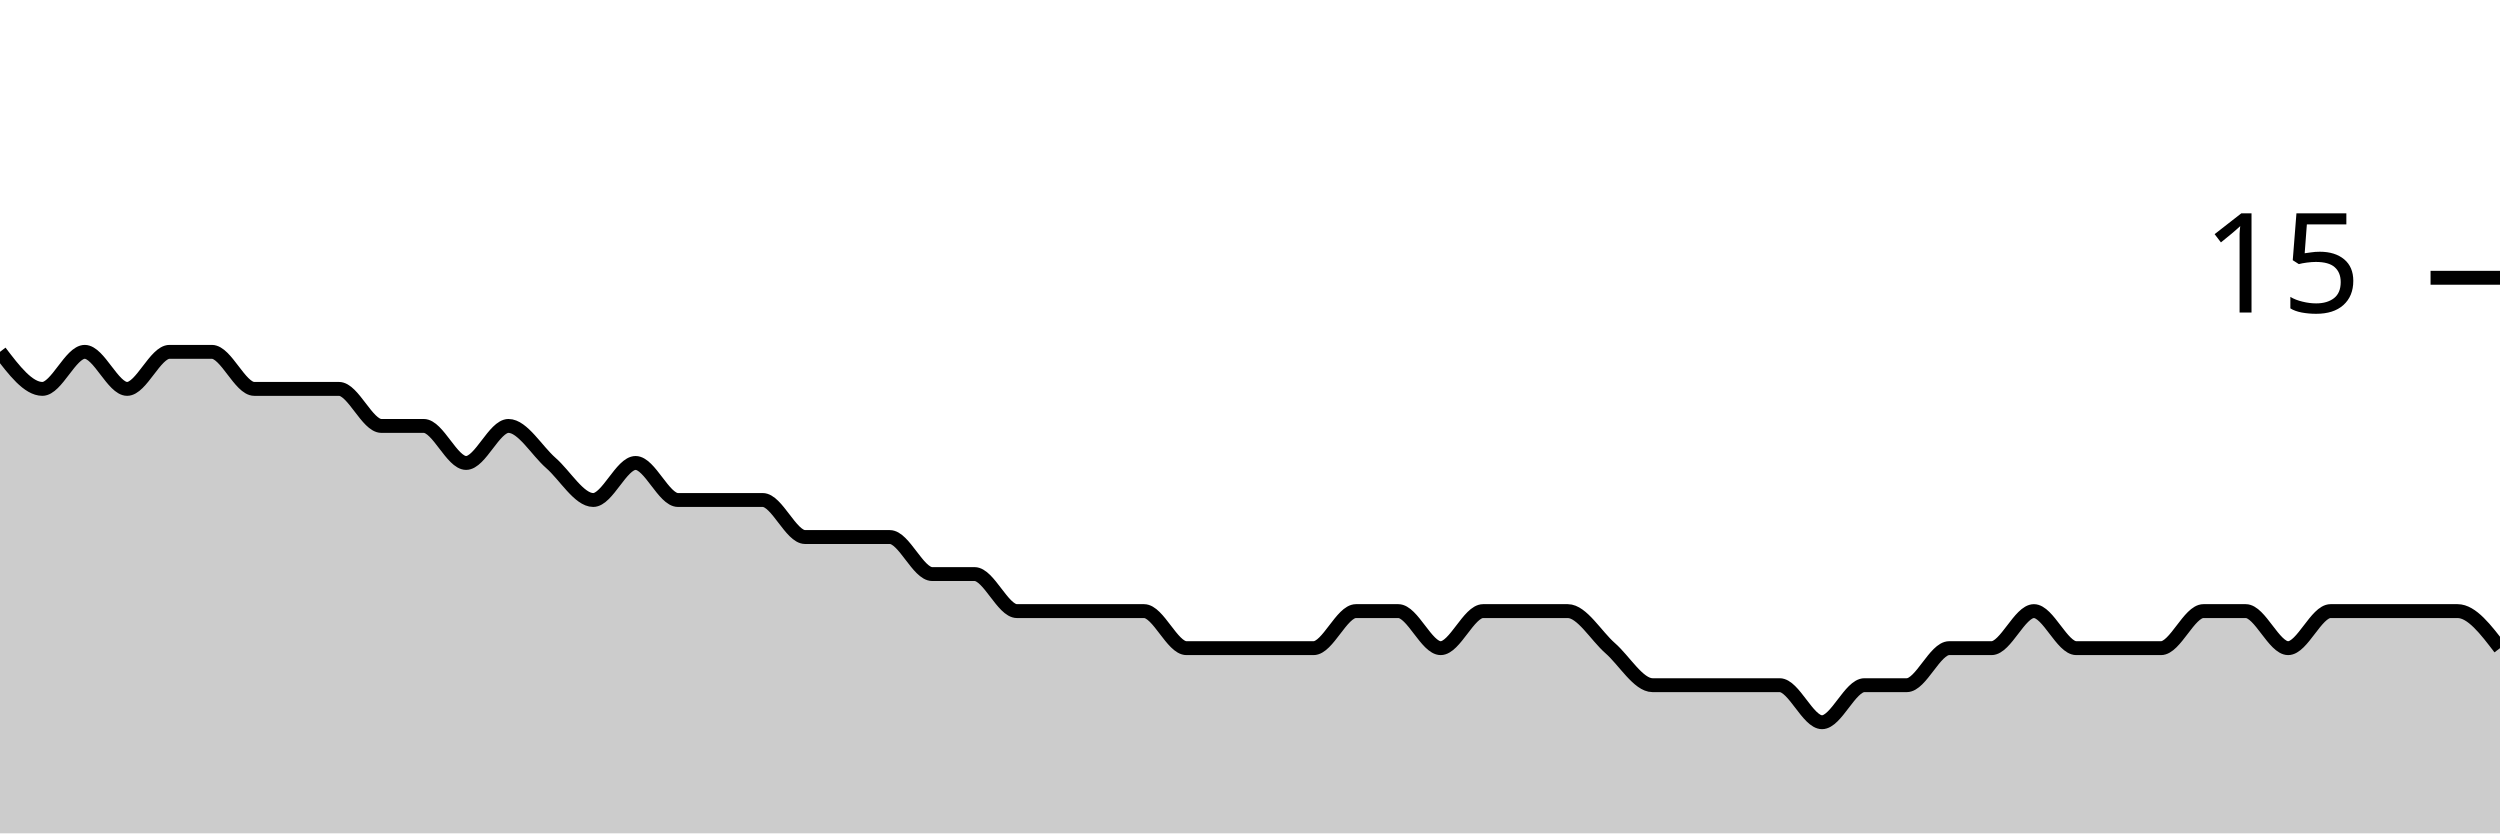
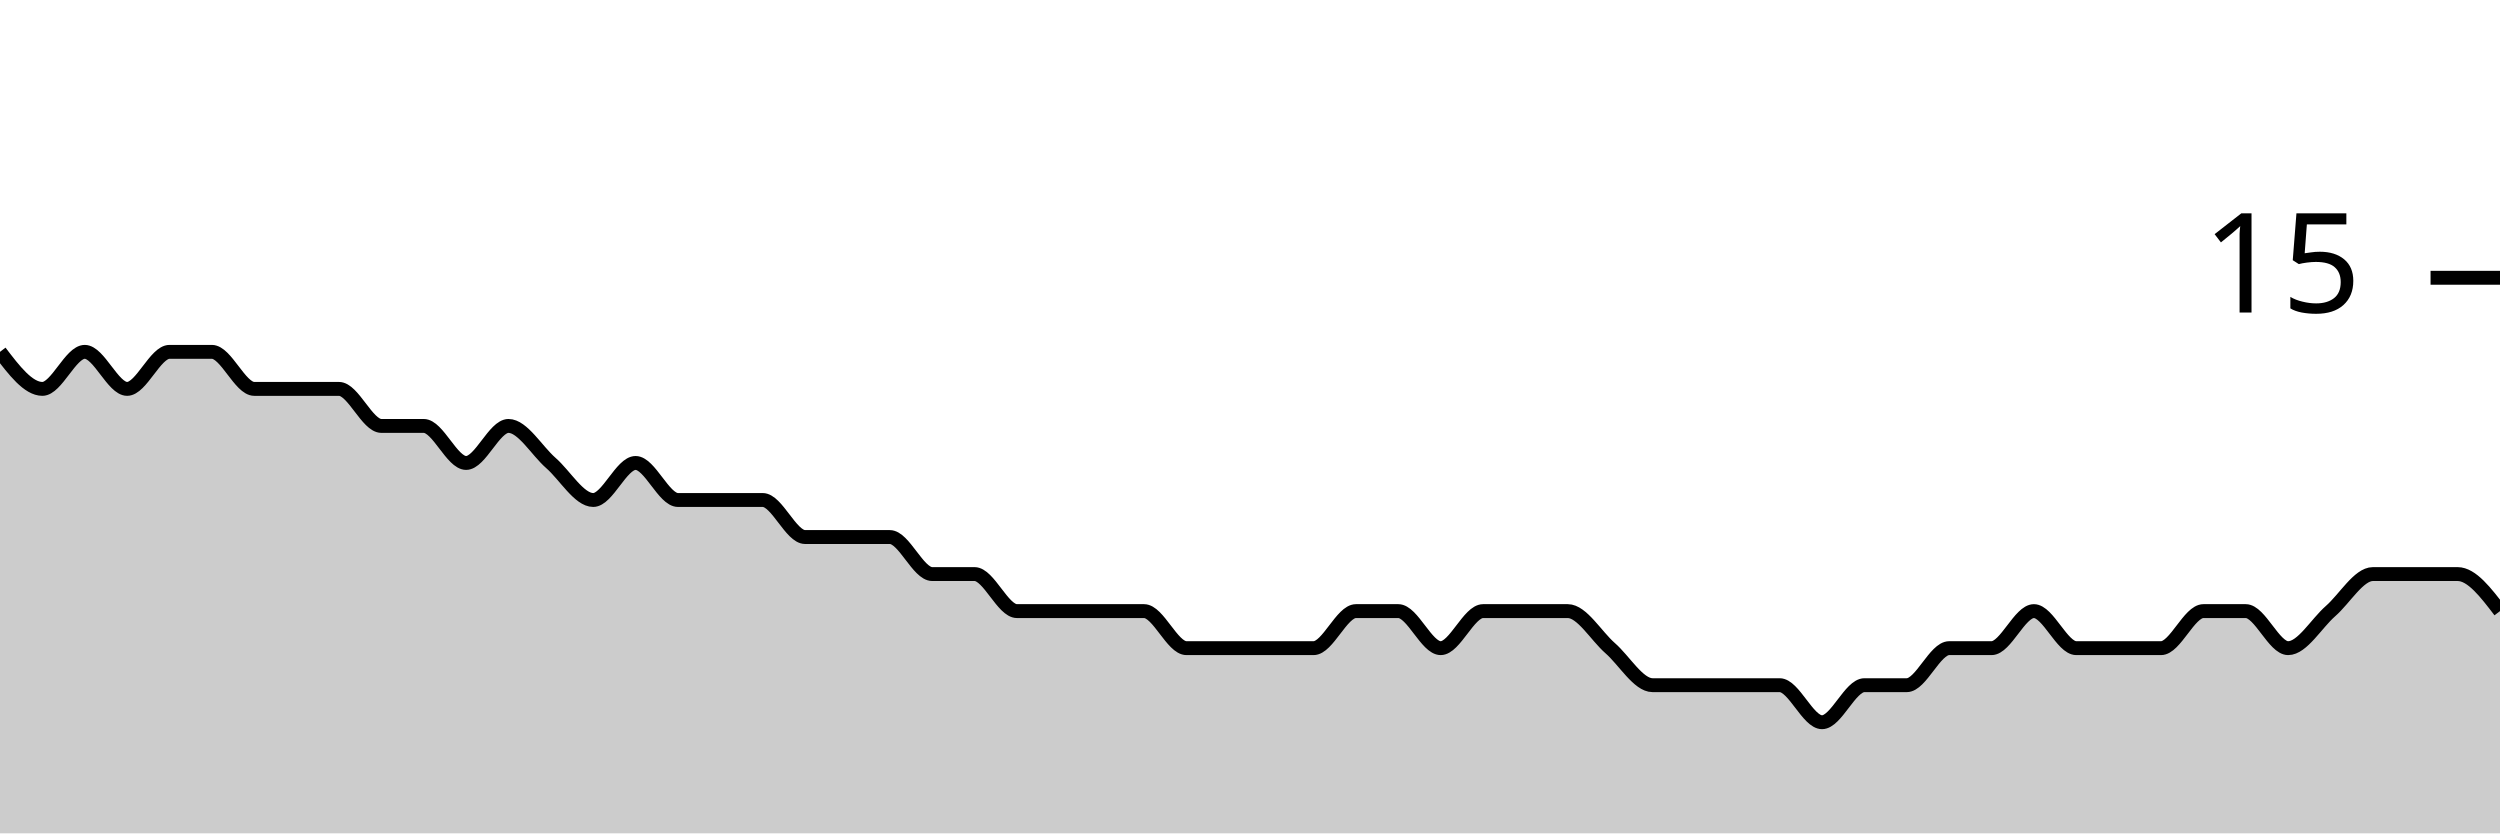
<svg xmlns="http://www.w3.org/2000/svg" viewBox="0 0 180 60">
  <g transform="translate(0,20)">
-     <path class="area" fill="rgba(0, 0, 0, 0.2)" d="M0,5.333C1.017,6.667,2.034,8,3.051,8C4.068,8,5.085,5.333,6.102,5.333C7.119,5.333,8.136,8,9.153,8C10.169,8,11.186,5.333,12.203,5.333C13.22,5.333,14.237,5.333,15.254,5.333C16.271,5.333,17.288,8,18.305,8C19.322,8,20.339,8,21.356,8C22.373,8,23.39,8,24.407,8C25.424,8,26.441,10.667,27.458,10.667C28.475,10.667,29.492,10.667,30.508,10.667C31.525,10.667,32.542,13.333,33.559,13.333C34.576,13.333,35.593,10.667,36.61,10.667C37.627,10.667,38.644,12.444,39.661,13.333C40.678,14.222,41.695,16,42.712,16C43.729,16,44.746,13.333,45.763,13.333C46.78,13.333,47.797,16,48.814,16C49.831,16,50.847,16,51.864,16C52.881,16,53.898,16,54.915,16C55.932,16,56.949,18.667,57.966,18.667C58.983,18.667,60,18.667,61.017,18.667C62.034,18.667,63.051,18.667,64.068,18.667C65.085,18.667,66.102,21.333,67.119,21.333C68.136,21.333,69.153,21.333,70.169,21.333C71.186,21.333,72.203,24,73.22,24C74.237,24,75.254,24,76.271,24C77.288,24,78.305,24,79.322,24C80.339,24,81.356,24,82.373,24C83.39,24,84.407,26.667,85.424,26.667C86.441,26.667,87.458,26.667,88.475,26.667C89.492,26.667,90.508,26.667,91.525,26.667C92.542,26.667,93.559,26.667,94.576,26.667C95.593,26.667,96.61,24,97.627,24C98.644,24,99.661,24,100.678,24C101.695,24,102.712,26.667,103.729,26.667C104.746,26.667,105.763,24,106.78,24C107.797,24,108.814,24,109.831,24C110.847,24,111.864,24,112.881,24C113.898,24,114.915,25.778,115.932,26.667C116.949,27.556,117.966,29.333,118.983,29.333C120,29.333,121.017,29.333,122.034,29.333C123.051,29.333,124.068,29.333,125.085,29.333C126.102,29.333,127.119,29.333,128.136,29.333C129.153,29.333,130.169,32,131.186,32C132.203,32,133.22,29.333,134.237,29.333C135.254,29.333,136.271,29.333,137.288,29.333C138.305,29.333,139.322,26.667,140.339,26.667C141.356,26.667,142.373,26.667,143.39,26.667C144.407,26.667,145.424,24,146.441,24C147.458,24,148.475,26.667,149.492,26.667C150.508,26.667,151.525,26.667,152.542,26.667C153.559,26.667,154.576,26.667,155.593,26.667C156.61,26.667,157.627,24,158.644,24C159.661,24,160.678,24,161.695,24C162.712,24,163.729,26.667,164.746,26.667C165.763,26.667,166.78,24,167.797,24C168.814,24,169.831,24,170.847,24C171.864,24,172.881,24,173.898,24C174.915,24,175.932,24,176.949,24C177.966,24,178.983,25.333,180,26.667L180,40C178.983,40,177.966,40,176.949,40C175.932,40,174.915,40,173.898,40C172.881,40,171.864,40,170.847,40C169.831,40,168.814,40,167.797,40C166.78,40,165.763,40,164.746,40C163.729,40,162.712,40,161.695,40C160.678,40,159.661,40,158.644,40C157.627,40,156.61,40,155.593,40C154.576,40,153.559,40,152.542,40C151.525,40,150.508,40,149.492,40C148.475,40,147.458,40,146.441,40C145.424,40,144.407,40,143.39,40C142.373,40,141.356,40,140.339,40C139.322,40,138.305,40,137.288,40C136.271,40,135.254,40,134.237,40C133.22,40,132.203,40,131.186,40C130.169,40,129.153,40,128.136,40C127.119,40,126.102,40,125.085,40C124.068,40,123.051,40,122.034,40C121.017,40,120,40,118.983,40C117.966,40,116.949,40,115.932,40C114.915,40,113.898,40,112.881,40C111.864,40,110.847,40,109.831,40C108.814,40,107.797,40,106.78,40C105.763,40,104.746,40,103.729,40C102.712,40,101.695,40,100.678,40C99.661,40,98.644,40,97.627,40C96.61,40,95.593,40,94.576,40C93.559,40,92.542,40,91.525,40C90.508,40,89.492,40,88.475,40C87.458,40,86.441,40,85.424,40C84.407,40,83.39,40,82.373,40C81.356,40,80.339,40,79.322,40C78.305,40,77.288,40,76.271,40C75.254,40,74.237,40,73.22,40C72.203,40,71.186,40,70.169,40C69.153,40,68.136,40,67.119,40C66.102,40,65.085,40,64.068,40C63.051,40,62.034,40,61.017,40C60,40,58.983,40,57.966,40C56.949,40,55.932,40,54.915,40C53.898,40,52.881,40,51.864,40C50.847,40,49.831,40,48.814,40C47.797,40,46.78,40,45.763,40C44.746,40,43.729,40,42.712,40C41.695,40,40.678,40,39.661,40C38.644,40,37.627,40,36.61,40C35.593,40,34.576,40,33.559,40C32.542,40,31.525,40,30.508,40C29.492,40,28.475,40,27.458,40C26.441,40,25.424,40,24.407,40C23.39,40,22.373,40,21.356,40C20.339,40,19.322,40,18.305,40C17.288,40,16.271,40,15.254,40C14.237,40,13.22,40,12.203,40C11.186,40,10.169,40,9.153,40C8.136,40,7.119,40,6.102,40C5.085,40,4.068,40,3.051,40C2.034,40,1.017,40,0,40Z" />
-     <path class="line" stroke="black" fill="none" d="M0,5.333C1.017,6.667,2.034,8,3.051,8C4.068,8,5.085,5.333,6.102,5.333C7.119,5.333,8.136,8,9.153,8C10.169,8,11.186,5.333,12.203,5.333C13.22,5.333,14.237,5.333,15.254,5.333C16.271,5.333,17.288,8,18.305,8C19.322,8,20.339,8,21.356,8C22.373,8,23.39,8,24.407,8C25.424,8,26.441,10.667,27.458,10.667C28.475,10.667,29.492,10.667,30.508,10.667C31.525,10.667,32.542,13.333,33.559,13.333C34.576,13.333,35.593,10.667,36.61,10.667C37.627,10.667,38.644,12.444,39.661,13.333C40.678,14.222,41.695,16,42.712,16C43.729,16,44.746,13.333,45.763,13.333C46.78,13.333,47.797,16,48.814,16C49.831,16,50.847,16,51.864,16C52.881,16,53.898,16,54.915,16C55.932,16,56.949,18.667,57.966,18.667C58.983,18.667,60,18.667,61.017,18.667C62.034,18.667,63.051,18.667,64.068,18.667C65.085,18.667,66.102,21.333,67.119,21.333C68.136,21.333,69.153,21.333,70.169,21.333C71.186,21.333,72.203,24,73.22,24C74.237,24,75.254,24,76.271,24C77.288,24,78.305,24,79.322,24C80.339,24,81.356,24,82.373,24C83.39,24,84.407,26.667,85.424,26.667C86.441,26.667,87.458,26.667,88.475,26.667C89.492,26.667,90.508,26.667,91.525,26.667C92.542,26.667,93.559,26.667,94.576,26.667C95.593,26.667,96.61,24,97.627,24C98.644,24,99.661,24,100.678,24C101.695,24,102.712,26.667,103.729,26.667C104.746,26.667,105.763,24,106.78,24C107.797,24,108.814,24,109.831,24C110.847,24,111.864,24,112.881,24C113.898,24,114.915,25.778,115.932,26.667C116.949,27.556,117.966,29.333,118.983,29.333C120,29.333,121.017,29.333,122.034,29.333C123.051,29.333,124.068,29.333,125.085,29.333C126.102,29.333,127.119,29.333,128.136,29.333C129.153,29.333,130.169,32,131.186,32C132.203,32,133.22,29.333,134.237,29.333C135.254,29.333,136.271,29.333,137.288,29.333C138.305,29.333,139.322,26.667,140.339,26.667C141.356,26.667,142.373,26.667,143.39,26.667C144.407,26.667,145.424,24,146.441,24C147.458,24,148.475,26.667,149.492,26.667C150.508,26.667,151.525,26.667,152.542,26.667C153.559,26.667,154.576,26.667,155.593,26.667C156.61,26.667,157.627,24,158.644,24C159.661,24,160.678,24,161.695,24C162.712,24,163.729,26.667,164.746,26.667C165.763,26.667,166.78,24,167.797,24C168.814,24,169.831,24,170.847,24C171.864,24,172.881,24,173.898,24C174.915,24,175.932,24,176.949,24C177.966,24,178.983,25.333,180,26.667" />
+     <path class="area" fill="rgba(0, 0, 0, 0.2)" d="M0,5.333C1.017,6.667,2.034,8,3.051,8C4.068,8,5.085,5.333,6.102,5.333C7.119,5.333,8.136,8,9.153,8C10.169,8,11.186,5.333,12.203,5.333C13.22,5.333,14.237,5.333,15.254,5.333C16.271,5.333,17.288,8,18.305,8C19.322,8,20.339,8,21.356,8C22.373,8,23.39,8,24.407,8C25.424,8,26.441,10.667,27.458,10.667C28.475,10.667,29.492,10.667,30.508,10.667C31.525,10.667,32.542,13.333,33.559,13.333C34.576,13.333,35.593,10.667,36.61,10.667C37.627,10.667,38.644,12.444,39.661,13.333C40.678,14.222,41.695,16,42.712,16C43.729,16,44.746,13.333,45.763,13.333C46.78,13.333,47.797,16,48.814,16C49.831,16,50.847,16,51.864,16C52.881,16,53.898,16,54.915,16C55.932,16,56.949,18.667,57.966,18.667C58.983,18.667,60,18.667,61.017,18.667C62.034,18.667,63.051,18.667,64.068,18.667C65.085,18.667,66.102,21.333,67.119,21.333C68.136,21.333,69.153,21.333,70.169,21.333C71.186,21.333,72.203,24,73.22,24C74.237,24,75.254,24,76.271,24C77.288,24,78.305,24,79.322,24C80.339,24,81.356,24,82.373,24C83.39,24,84.407,26.667,85.424,26.667C86.441,26.667,87.458,26.667,88.475,26.667C89.492,26.667,90.508,26.667,91.525,26.667C92.542,26.667,93.559,26.667,94.576,26.667C95.593,26.667,96.61,24,97.627,24C98.644,24,99.661,24,100.678,24C101.695,24,102.712,26.667,103.729,26.667C104.746,26.667,105.763,24,106.78,24C107.797,24,108.814,24,109.831,24C110.847,24,111.864,24,112.881,24C113.898,24,114.915,25.778,115.932,26.667C116.949,27.556,117.966,29.333,118.983,29.333C120,29.333,121.017,29.333,122.034,29.333C123.051,29.333,124.068,29.333,125.085,29.333C126.102,29.333,127.119,29.333,128.136,29.333C129.153,29.333,130.169,32,131.186,32C132.203,32,133.22,29.333,134.237,29.333C135.254,29.333,136.271,29.333,137.288,29.333C138.305,29.333,139.322,26.667,140.339,26.667C141.356,26.667,142.373,26.667,143.39,26.667C144.407,26.667,145.424,24,146.441,24C147.458,24,148.475,26.667,149.492,26.667C150.508,26.667,151.525,26.667,152.542,26.667C153.559,26.667,154.576,26.667,155.593,26.667C156.61,26.667,157.627,24,158.644,24C159.661,24,160.678,24,161.695,24C162.712,24,163.729,26.667,164.746,26.667C165.763,26.667,166.78,24.889,167.797,24C168.814,23.111,169.831,21.333,170.847,21.333C171.864,21.333,172.881,21.333,173.898,21.333C174.915,21.333,175.932,21.333,176.949,21.333C177.966,21.333,178.983,22.667,180,24L180,40C178.983,40,177.966,40,176.949,40C175.932,40,174.915,40,173.898,40C172.881,40,171.864,40,170.847,40C169.831,40,168.814,40,167.797,40C166.78,40,165.763,40,164.746,40C163.729,40,162.712,40,161.695,40C160.678,40,159.661,40,158.644,40C157.627,40,156.61,40,155.593,40C154.576,40,153.559,40,152.542,40C151.525,40,150.508,40,149.492,40C148.475,40,147.458,40,146.441,40C145.424,40,144.407,40,143.39,40C142.373,40,141.356,40,140.339,40C139.322,40,138.305,40,137.288,40C136.271,40,135.254,40,134.237,40C133.22,40,132.203,40,131.186,40C130.169,40,129.153,40,128.136,40C127.119,40,126.102,40,125.085,40C124.068,40,123.051,40,122.034,40C121.017,40,120,40,118.983,40C117.966,40,116.949,40,115.932,40C114.915,40,113.898,40,112.881,40C111.864,40,110.847,40,109.831,40C108.814,40,107.797,40,106.78,40C105.763,40,104.746,40,103.729,40C102.712,40,101.695,40,100.678,40C99.661,40,98.644,40,97.627,40C96.61,40,95.593,40,94.576,40C93.559,40,92.542,40,91.525,40C90.508,40,89.492,40,88.475,40C87.458,40,86.441,40,85.424,40C84.407,40,83.39,40,82.373,40C81.356,40,80.339,40,79.322,40C78.305,40,77.288,40,76.271,40C75.254,40,74.237,40,73.22,40C72.203,40,71.186,40,70.169,40C69.153,40,68.136,40,67.119,40C66.102,40,65.085,40,64.068,40C63.051,40,62.034,40,61.017,40C60,40,58.983,40,57.966,40C56.949,40,55.932,40,54.915,40C53.898,40,52.881,40,51.864,40C50.847,40,49.831,40,48.814,40C47.797,40,46.78,40,45.763,40C44.746,40,43.729,40,42.712,40C41.695,40,40.678,40,39.661,40C38.644,40,37.627,40,36.61,40C35.593,40,34.576,40,33.559,40C32.542,40,31.525,40,30.508,40C29.492,40,28.475,40,27.458,40C26.441,40,25.424,40,24.407,40C23.39,40,22.373,40,21.356,40C20.339,40,19.322,40,18.305,40C17.288,40,16.271,40,15.254,40C14.237,40,13.22,40,12.203,40C11.186,40,10.169,40,9.153,40C8.136,40,7.119,40,6.102,40C5.085,40,4.068,40,3.051,40C2.034,40,1.017,40,0,40Z" />
+     <path class="line" stroke="black" fill="none" d="M0,5.333C1.017,6.667,2.034,8,3.051,8C4.068,8,5.085,5.333,6.102,5.333C7.119,5.333,8.136,8,9.153,8C10.169,8,11.186,5.333,12.203,5.333C13.22,5.333,14.237,5.333,15.254,5.333C16.271,5.333,17.288,8,18.305,8C19.322,8,20.339,8,21.356,8C22.373,8,23.39,8,24.407,8C25.424,8,26.441,10.667,27.458,10.667C28.475,10.667,29.492,10.667,30.508,10.667C31.525,10.667,32.542,13.333,33.559,13.333C34.576,13.333,35.593,10.667,36.61,10.667C37.627,10.667,38.644,12.444,39.661,13.333C40.678,14.222,41.695,16,42.712,16C43.729,16,44.746,13.333,45.763,13.333C46.78,13.333,47.797,16,48.814,16C49.831,16,50.847,16,51.864,16C52.881,16,53.898,16,54.915,16C55.932,16,56.949,18.667,57.966,18.667C58.983,18.667,60,18.667,61.017,18.667C62.034,18.667,63.051,18.667,64.068,18.667C65.085,18.667,66.102,21.333,67.119,21.333C68.136,21.333,69.153,21.333,70.169,21.333C71.186,21.333,72.203,24,73.22,24C74.237,24,75.254,24,76.271,24C77.288,24,78.305,24,79.322,24C80.339,24,81.356,24,82.373,24C83.39,24,84.407,26.667,85.424,26.667C86.441,26.667,87.458,26.667,88.475,26.667C89.492,26.667,90.508,26.667,91.525,26.667C92.542,26.667,93.559,26.667,94.576,26.667C95.593,26.667,96.61,24,97.627,24C98.644,24,99.661,24,100.678,24C101.695,24,102.712,26.667,103.729,26.667C104.746,26.667,105.763,24,106.78,24C107.797,24,108.814,24,109.831,24C110.847,24,111.864,24,112.881,24C113.898,24,114.915,25.778,115.932,26.667C116.949,27.556,117.966,29.333,118.983,29.333C120,29.333,121.017,29.333,122.034,29.333C123.051,29.333,124.068,29.333,125.085,29.333C126.102,29.333,127.119,29.333,128.136,29.333C129.153,29.333,130.169,32,131.186,32C132.203,32,133.22,29.333,134.237,29.333C135.254,29.333,136.271,29.333,137.288,29.333C138.305,29.333,139.322,26.667,140.339,26.667C141.356,26.667,142.373,26.667,143.39,26.667C144.407,26.667,145.424,24,146.441,24C147.458,24,148.475,26.667,149.492,26.667C150.508,26.667,151.525,26.667,152.542,26.667C153.559,26.667,154.576,26.667,155.593,26.667C156.61,26.667,157.627,24,158.644,24C159.661,24,160.678,24,161.695,24C162.712,24,163.729,26.667,164.746,26.667C165.763,26.667,166.78,24.889,167.797,24C168.814,23.111,169.831,21.333,170.847,21.333C171.864,21.333,172.881,21.333,173.898,21.333C174.915,21.333,175.932,21.333,176.949,21.333C177.966,21.333,178.983,22.667,180,24" />
    <path class="axis-ceiling" stroke-width="1" stroke="black" fill="none" d="M175,0L180,0" />
    <text class="axis-ceiling-label" font-family="sans-serif" text-anchor="end" font-size="10px" x="170" y="2.5">15</text>
  </g>
</svg>
